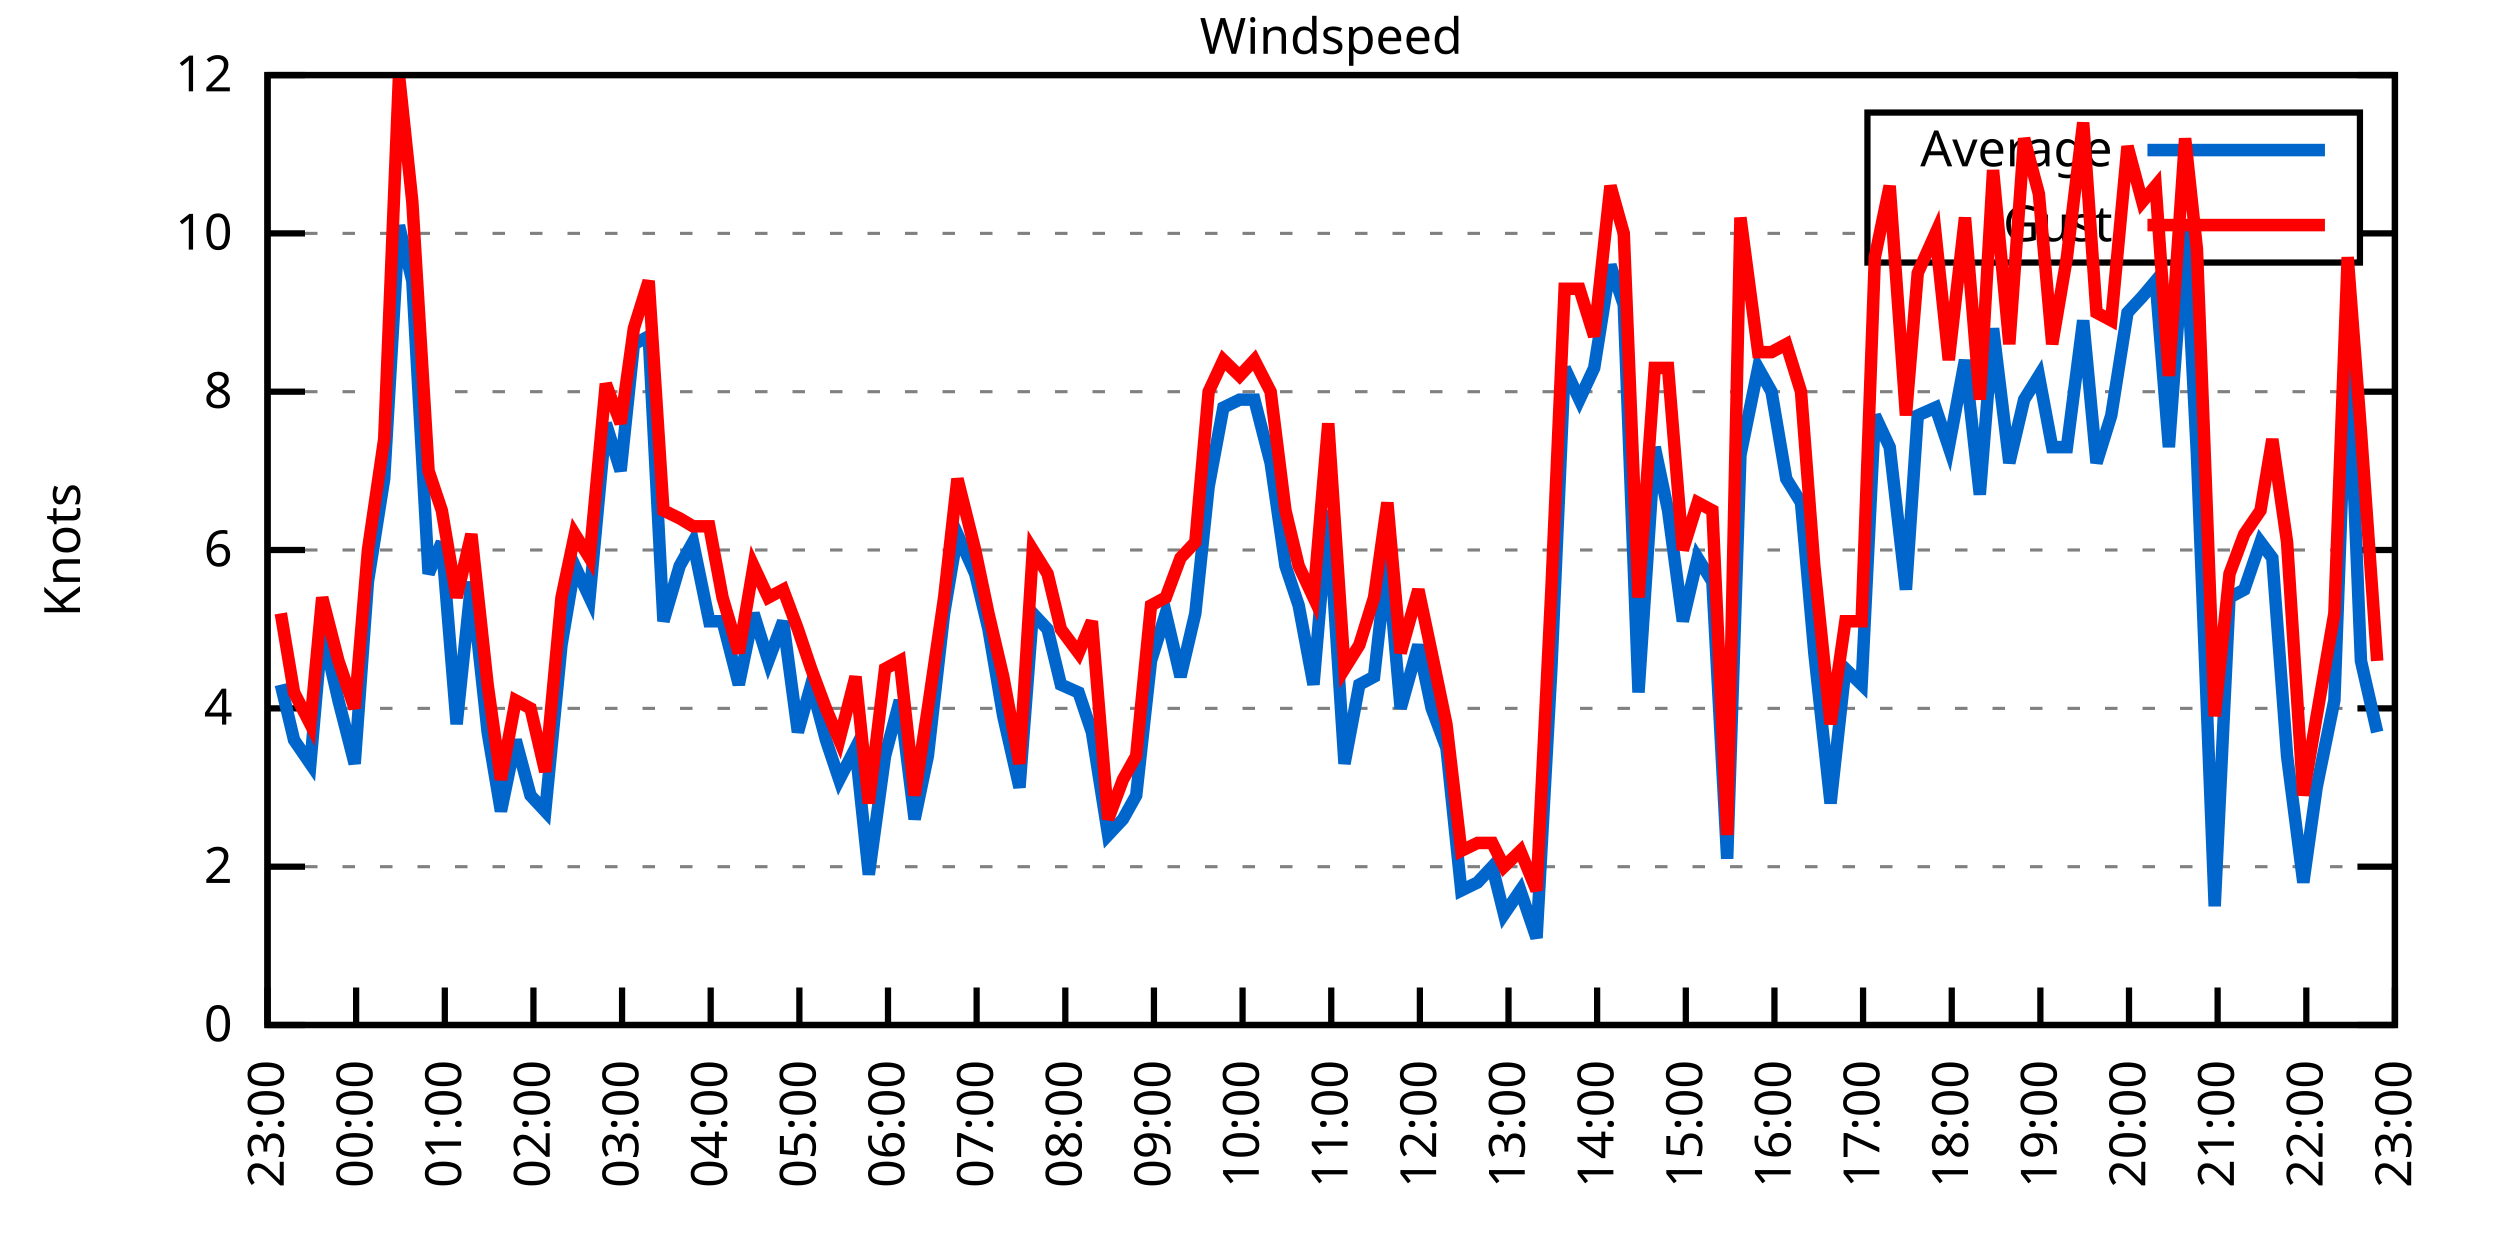
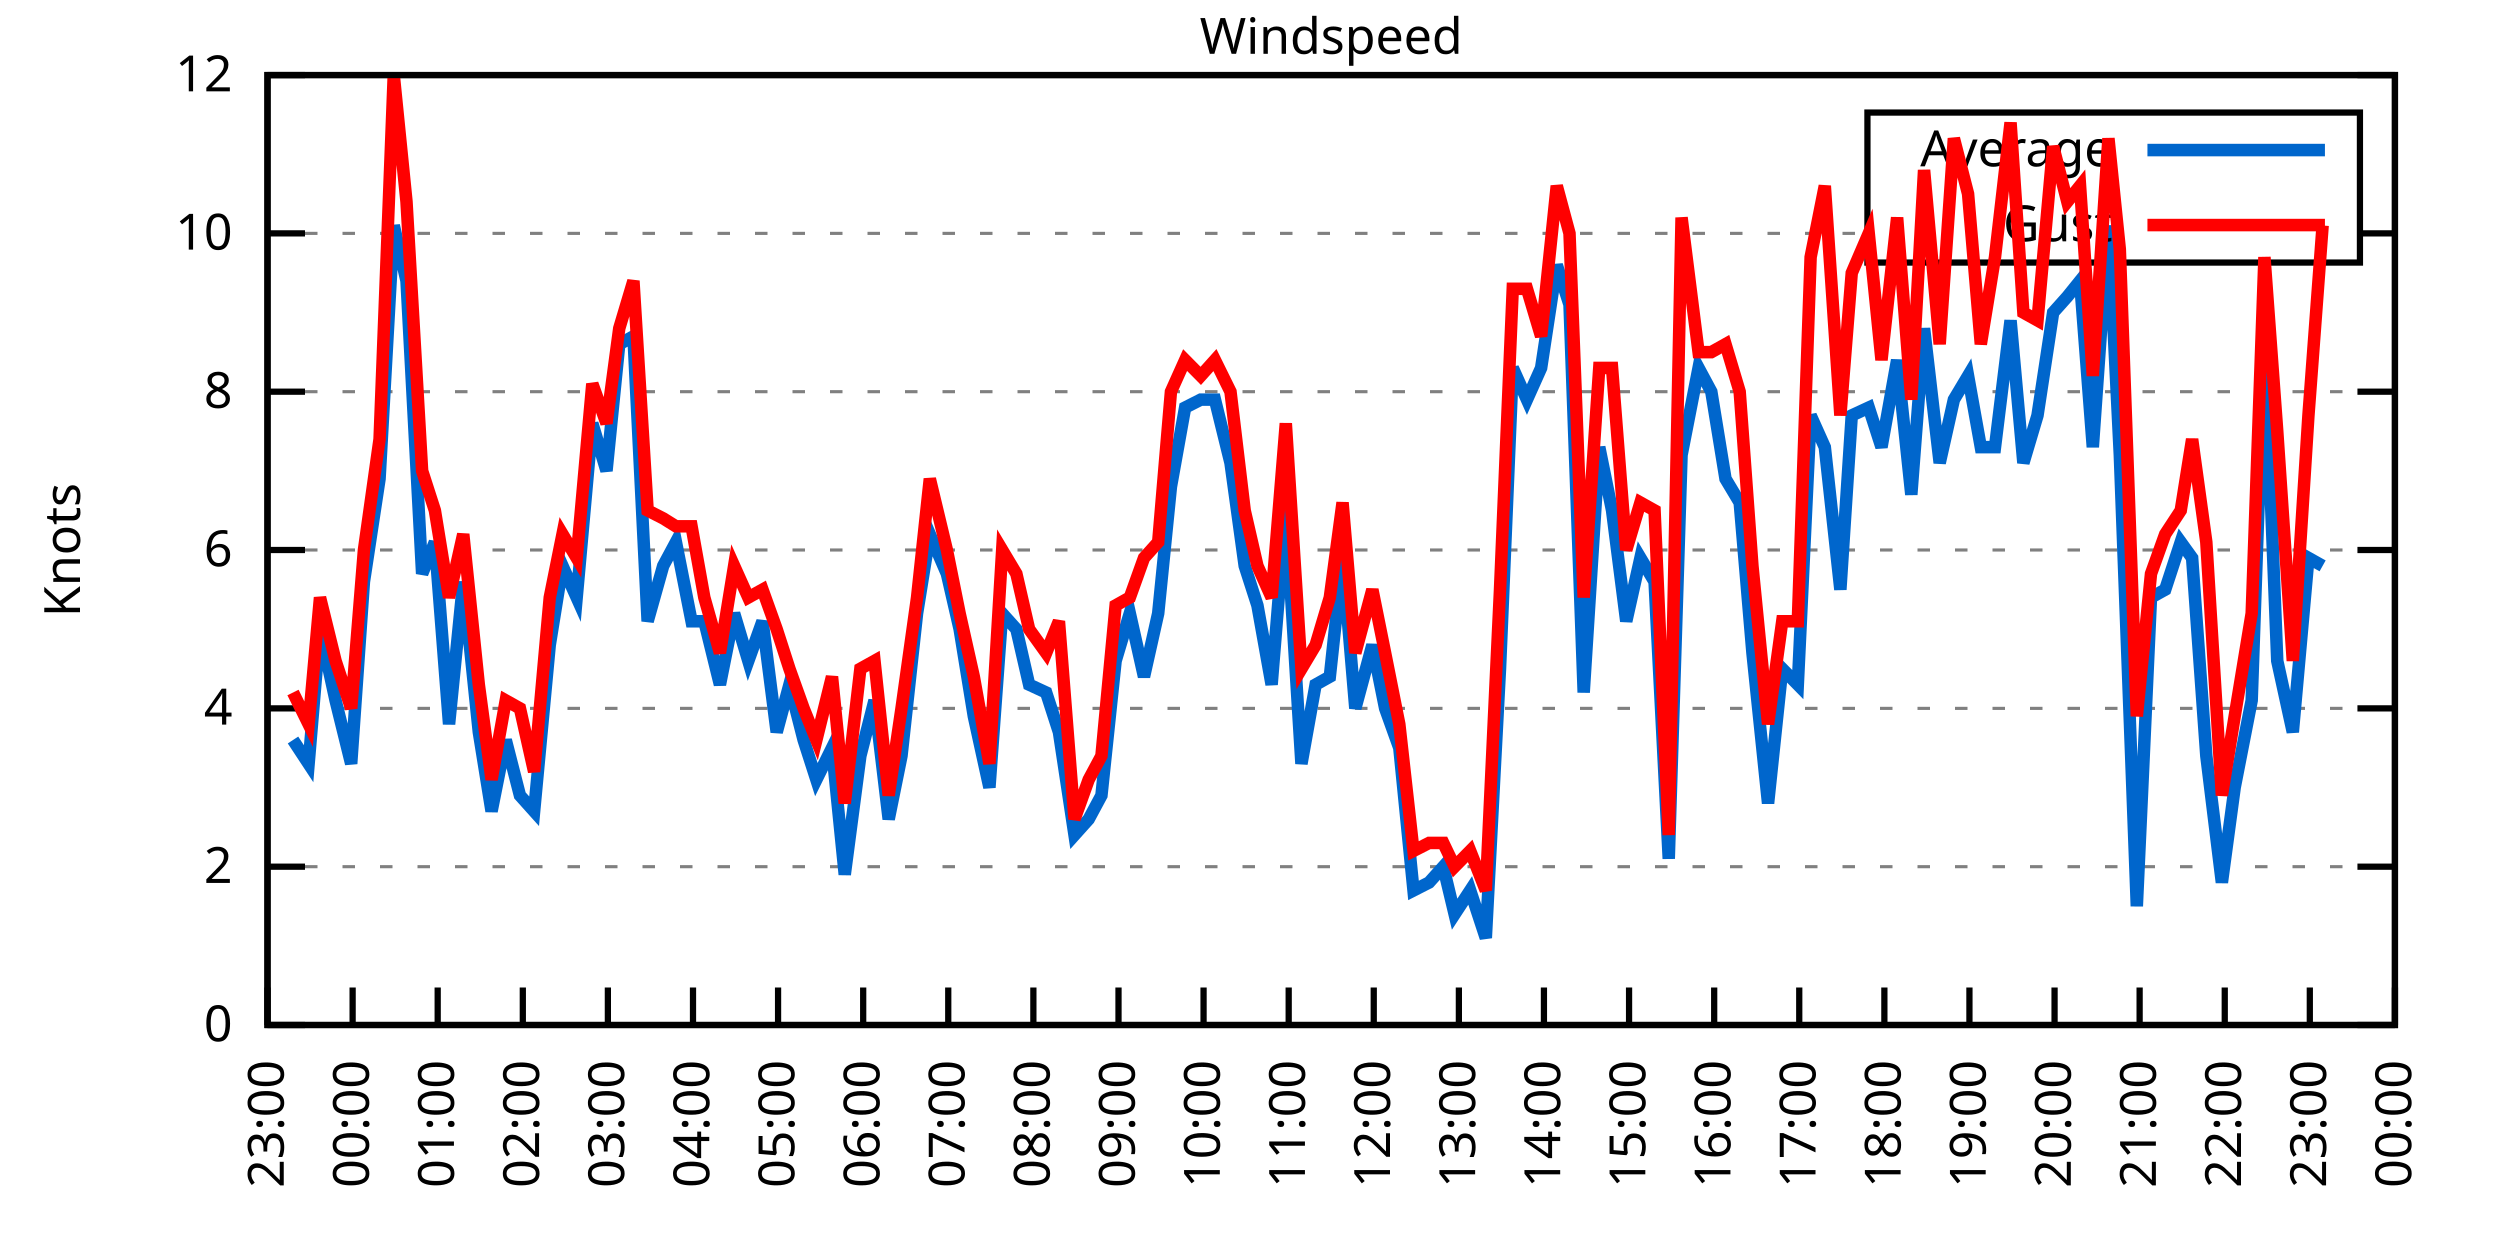
<svg xmlns="http://www.w3.org/2000/svg" xmlns:xlink="http://www.w3.org/1999/xlink" width="400" height="200" viewBox="0 0 400 200">
  <g id="gnuplot_canvas">
    <rect x="0" y="0" width="400" height="200" fill="none" />
    <defs>
      <circle id="gpDot" r="0.5" stroke-width="0.5" stroke="currentColor" />
      <path id="gpPt0" stroke-width="0.333" stroke="currentColor" d="M-1,0 h2 M0,-1 v2" />
      <path id="gpPt1" stroke-width="0.333" stroke="currentColor" d="M-1,-1 L1,1 M1,-1 L-1,1" />
      <path id="gpPt2" stroke-width="0.333" stroke="currentColor" d="M-1,0 L1,0 M0,-1 L0,1 M-1,-1 L1,1 M-1,1 L1,-1" />
      <rect id="gpPt3" stroke-width="0.333" stroke="currentColor" x="-1" y="-1" width="2" height="2" />
      <rect id="gpPt4" stroke-width="0.333" stroke="currentColor" fill="currentColor" x="-1" y="-1" width="2" height="2" />
      <circle id="gpPt5" stroke-width="0.333" stroke="currentColor" cx="0" cy="0" r="1" />
      <use xlink:href="#gpPt5" id="gpPt6" fill="currentColor" stroke="none" />
      <path id="gpPt7" stroke-width="0.333" stroke="currentColor" d="M0,-1.33 L-1.33,0.67 L1.33,0.67 z" />
      <use xlink:href="#gpPt7" id="gpPt8" fill="currentColor" stroke="none" />
      <use xlink:href="#gpPt7" id="gpPt9" stroke="currentColor" transform="rotate(180)" />
      <use xlink:href="#gpPt9" id="gpPt10" fill="currentColor" stroke="none" />
      <use xlink:href="#gpPt3" id="gpPt11" stroke="currentColor" transform="rotate(45)" />
      <use xlink:href="#gpPt11" id="gpPt12" fill="currentColor" stroke="none" />
      <path id="gpPt13" stroke-width="0.333" stroke="currentColor" d="M0,1.330 L1.265,0.411 L0.782,-1.067 L-0.782,-1.076 L-1.265,0.411 z" />
      <use xlink:href="#gpPt13" id="gpPt14" fill="currentColor" stroke="none" />
      <filter id="textbox" filterUnits="objectBoundingBox" x="0" y="0" height="1" width="1">
        <feFlood flood-color="white" flood-opacity="1" result="bgnd" />
        <feComposite in="SourceGraphic" in2="bgnd" operator="atop" />
      </filter>
      <filter id="greybox" filterUnits="objectBoundingBox" x="0" y="0" height="1" width="1">
        <feFlood flood-color="lightgrey" flood-opacity="1" result="grey" />
        <feComposite in="SourceGraphic" in2="grey" operator="atop" />
      </filter>
    </defs>
    <g fill="none" color="white" stroke="currentColor" stroke-width="1.00" stroke-linecap="butt" stroke-linejoin="miter">
</g>
    <g fill="none" color="black" stroke="currentColor" stroke-width="1.00" stroke-linecap="butt" stroke-linejoin="miter">
      <g stroke="none" shape-rendering="crispEdges">
        <polygon fill="rgb(255, 255, 255)" points="42.80,164.00 383.18,164.00 383.18,12.02 42.80,12.02 " />
      </g>
    </g>
    <g fill="none" color="black" stroke="currentColor" stroke-width="1.00" stroke-linecap="butt" stroke-linejoin="miter">
</g>
    <g fill="none" color="black" stroke="black" stroke-width="0.50" stroke-linecap="butt" stroke-linejoin="miter">
</g>
    <g fill="none" color="gray" stroke="currentColor" stroke-width="0.50" stroke-linecap="butt" stroke-linejoin="miter">
      <path stroke="gray" stroke-dasharray="2,4" class="gridline" d="M42.80,164.00 L383.19,164.00  " />
    </g>
    <g fill="none" color="gray" stroke="gray" stroke-width="1.00" stroke-linecap="butt" stroke-linejoin="miter">
</g>
    <g fill="none" color="black" stroke="currentColor" stroke-width="1.00" stroke-linecap="butt" stroke-linejoin="miter">
      <path stroke="black" d="M42.80,164.00 L48.80,164.00 M383.19,164.00 L377.19,164.00  " />
      <g transform="translate(37.20,166.60)" stroke="none" fill="black" font-family="Sans" font-size="8.00" text-anchor="end">
        <text>
          <tspan font-family="Sans"> 0</tspan>
        </text>
      </g>
    </g>
    <g fill="none" color="black" stroke="currentColor" stroke-width="1.00" stroke-linecap="butt" stroke-linejoin="miter">
</g>
    <g fill="none" color="black" stroke="black" stroke-width="0.50" stroke-linecap="butt" stroke-linejoin="miter">
</g>
    <g fill="none" color="gray" stroke="currentColor" stroke-width="0.50" stroke-linecap="butt" stroke-linejoin="miter">
      <path stroke="gray" stroke-dasharray="2,4" class="gridline" d="M42.80,138.67 L383.19,138.67  " />
    </g>
    <g fill="none" color="gray" stroke="gray" stroke-width="1.00" stroke-linecap="butt" stroke-linejoin="miter">
</g>
    <g fill="none" color="black" stroke="currentColor" stroke-width="1.00" stroke-linecap="butt" stroke-linejoin="miter">
      <path stroke="black" d="M42.80,138.67 L48.80,138.67 M383.19,138.67 L377.19,138.67  " />
      <g transform="translate(37.20,141.27)" stroke="none" fill="black" font-family="Sans" font-size="8.00" text-anchor="end">
        <text>
          <tspan font-family="Sans"> 2</tspan>
        </text>
      </g>
    </g>
    <g fill="none" color="black" stroke="currentColor" stroke-width="1.00" stroke-linecap="butt" stroke-linejoin="miter">
</g>
    <g fill="none" color="black" stroke="black" stroke-width="0.50" stroke-linecap="butt" stroke-linejoin="miter">
</g>
    <g fill="none" color="gray" stroke="currentColor" stroke-width="0.50" stroke-linecap="butt" stroke-linejoin="miter">
      <path stroke="gray" stroke-dasharray="2,4" class="gridline" d="M42.80,113.34 L383.19,113.34  " />
    </g>
    <g fill="none" color="gray" stroke="gray" stroke-width="1.00" stroke-linecap="butt" stroke-linejoin="miter">
</g>
    <g fill="none" color="black" stroke="currentColor" stroke-width="1.00" stroke-linecap="butt" stroke-linejoin="miter">
      <path stroke="black" d="M42.80,113.34 L48.80,113.34 M383.19,113.34 L377.19,113.34  " />
      <g transform="translate(37.20,115.94)" stroke="none" fill="black" font-family="Sans" font-size="8.00" text-anchor="end">
        <text>
          <tspan font-family="Sans"> 4</tspan>
        </text>
      </g>
    </g>
    <g fill="none" color="black" stroke="currentColor" stroke-width="1.00" stroke-linecap="butt" stroke-linejoin="miter">
</g>
    <g fill="none" color="black" stroke="black" stroke-width="0.50" stroke-linecap="butt" stroke-linejoin="miter">
</g>
    <g fill="none" color="gray" stroke="currentColor" stroke-width="0.50" stroke-linecap="butt" stroke-linejoin="miter">
      <path stroke="gray" stroke-dasharray="2,4" class="gridline" d="M42.80,88.00 L383.19,88.00  " />
    </g>
    <g fill="none" color="gray" stroke="gray" stroke-width="1.00" stroke-linecap="butt" stroke-linejoin="miter">
</g>
    <g fill="none" color="black" stroke="currentColor" stroke-width="1.00" stroke-linecap="butt" stroke-linejoin="miter">
      <path stroke="black" d="M42.80,88.00 L48.80,88.00 M383.19,88.00 L377.19,88.00  " />
      <g transform="translate(37.20,90.60)" stroke="none" fill="black" font-family="Sans" font-size="8.00" text-anchor="end">
        <text>
          <tspan font-family="Sans"> 6</tspan>
        </text>
      </g>
    </g>
    <g fill="none" color="black" stroke="currentColor" stroke-width="1.00" stroke-linecap="butt" stroke-linejoin="miter">
</g>
    <g fill="none" color="black" stroke="black" stroke-width="0.50" stroke-linecap="butt" stroke-linejoin="miter">
</g>
    <g fill="none" color="gray" stroke="currentColor" stroke-width="0.50" stroke-linecap="butt" stroke-linejoin="miter">
      <path stroke="gray" stroke-dasharray="2,4" class="gridline" d="M42.80,62.67 L383.19,62.67  " />
    </g>
    <g fill="none" color="gray" stroke="gray" stroke-width="1.00" stroke-linecap="butt" stroke-linejoin="miter">
</g>
    <g fill="none" color="black" stroke="currentColor" stroke-width="1.00" stroke-linecap="butt" stroke-linejoin="miter">
      <path stroke="black" d="M42.80,62.67 L48.80,62.67 M383.19,62.67 L377.19,62.67  " />
      <g transform="translate(37.20,65.27)" stroke="none" fill="black" font-family="Sans" font-size="8.00" text-anchor="end">
        <text>
          <tspan font-family="Sans"> 8</tspan>
        </text>
      </g>
    </g>
    <g fill="none" color="black" stroke="currentColor" stroke-width="1.00" stroke-linecap="butt" stroke-linejoin="miter">
</g>
    <g fill="none" color="black" stroke="black" stroke-width="0.50" stroke-linecap="butt" stroke-linejoin="miter">
</g>
    <g fill="none" color="gray" stroke="currentColor" stroke-width="0.50" stroke-linecap="butt" stroke-linejoin="miter">
      <path stroke="gray" stroke-dasharray="2,4" class="gridline" d="M42.80,37.34 L298.79,37.34 M377.59,37.34 L383.19,37.34  " />
    </g>
    <g fill="none" color="gray" stroke="gray" stroke-width="1.00" stroke-linecap="butt" stroke-linejoin="miter">
</g>
    <g fill="none" color="black" stroke="currentColor" stroke-width="1.00" stroke-linecap="butt" stroke-linejoin="miter">
      <path stroke="black" d="M42.80,37.34 L48.80,37.34 M383.19,37.34 L377.19,37.34  " />
      <g transform="translate(37.20,39.94)" stroke="none" fill="black" font-family="Sans" font-size="8.00" text-anchor="end">
        <text>
          <tspan font-family="Sans"> 10</tspan>
        </text>
      </g>
    </g>
    <g fill="none" color="black" stroke="currentColor" stroke-width="1.00" stroke-linecap="butt" stroke-linejoin="miter">
</g>
    <g fill="none" color="black" stroke="black" stroke-width="0.50" stroke-linecap="butt" stroke-linejoin="miter">
</g>
    <g fill="none" color="gray" stroke="currentColor" stroke-width="0.50" stroke-linecap="butt" stroke-linejoin="miter">
      <path stroke="gray" stroke-dasharray="2,4" class="gridline" d="M42.80,12.01 L383.19,12.01  " />
    </g>
    <g fill="none" color="gray" stroke="gray" stroke-width="1.00" stroke-linecap="butt" stroke-linejoin="miter">
</g>
    <g fill="none" color="black" stroke="currentColor" stroke-width="1.00" stroke-linecap="butt" stroke-linejoin="miter">
      <path stroke="black" d="M42.80,12.01 L48.80,12.01 M383.19,12.01 L377.19,12.01  " />
      <g transform="translate(37.20,14.61)" stroke="none" fill="black" font-family="Sans" font-size="8.00" text-anchor="end">
        <text>
          <tspan font-family="Sans"> 12</tspan>
        </text>
      </g>
    </g>
    <g fill="none" color="black" stroke="currentColor" stroke-width="1.00" stroke-linecap="butt" stroke-linejoin="miter">
      <path stroke="black" d="M42.80,164.00 L42.80,158.00  " />
      <g transform="translate(45.40,169.60) rotate(270.00)" stroke="none" fill="black" font-family="Sans" font-size="8.00" text-anchor="end">
        <text>
          <tspan font-family="Sans">23:00</tspan>
        </text>
      </g>
    </g>
    <g fill="none" color="black" stroke="currentColor" stroke-width="1.00" stroke-linecap="butt" stroke-linejoin="miter">
-       <path stroke="black" d="M56.98,164.00 L56.98,158.00  " />
-       <g transform="translate(59.58,169.60) rotate(270.00)" stroke="none" fill="black" font-family="Sans" font-size="8.00" text-anchor="end">
+       <path stroke="black" d="M56.42,164.00 L56.42,158.00  " />
+       <g transform="translate(59.02,169.60) rotate(270.00)" stroke="none" fill="black" font-family="Sans" font-size="8.00" text-anchor="end">
        <text>
          <tspan font-family="Sans">00:00</tspan>
        </text>
      </g>
    </g>
    <g fill="none" color="black" stroke="currentColor" stroke-width="1.00" stroke-linecap="butt" stroke-linejoin="miter">
-       <path stroke="black" d="M71.17,164.00 L71.17,158.00  " />
-       <g transform="translate(73.77,169.60) rotate(270.00)" stroke="none" fill="black" font-family="Sans" font-size="8.00" text-anchor="end">
+       <path stroke="black" d="M70.03,164.00 L70.03,158.00  " />
+       <g transform="translate(72.63,169.60) rotate(270.00)" stroke="none" fill="black" font-family="Sans" font-size="8.00" text-anchor="end">
        <text>
          <tspan font-family="Sans">01:00</tspan>
        </text>
      </g>
    </g>
    <g fill="none" color="black" stroke="currentColor" stroke-width="1.00" stroke-linecap="butt" stroke-linejoin="miter">
-       <path stroke="black" d="M85.35,164.00 L85.35,158.00  " />
-       <g transform="translate(87.95,169.60) rotate(270.00)" stroke="none" fill="black" font-family="Sans" font-size="8.00" text-anchor="end">
+       <path stroke="black" d="M83.65,164.00 L83.65,158.00  " />
+       <g transform="translate(86.25,169.60) rotate(270.00)" stroke="none" fill="black" font-family="Sans" font-size="8.00" text-anchor="end">
        <text>
          <tspan font-family="Sans">02:00</tspan>
        </text>
      </g>
    </g>
    <g fill="none" color="black" stroke="currentColor" stroke-width="1.00" stroke-linecap="butt" stroke-linejoin="miter">
-       <path stroke="black" d="M99.53,164.00 L99.53,158.00  " />
-       <g transform="translate(102.13,169.60) rotate(270.00)" stroke="none" fill="black" font-family="Sans" font-size="8.00" text-anchor="end">
+       <path stroke="black" d="M97.26,164.00 L97.26,158.00  " />
+       <g transform="translate(99.86,169.60) rotate(270.00)" stroke="none" fill="black" font-family="Sans" font-size="8.00" text-anchor="end">
        <text>
          <tspan font-family="Sans">03:00</tspan>
        </text>
      </g>
    </g>
    <g fill="none" color="black" stroke="currentColor" stroke-width="1.00" stroke-linecap="butt" stroke-linejoin="miter">
-       <path stroke="black" d="M113.71,164.00 L113.71,158.00  " />
-       <g transform="translate(116.31,169.60) rotate(270.00)" stroke="none" fill="black" font-family="Sans" font-size="8.00" text-anchor="end">
+       <path stroke="black" d="M110.88,164.00 L110.88,158.00  " />
+       <g transform="translate(113.48,169.60) rotate(270.00)" stroke="none" fill="black" font-family="Sans" font-size="8.00" text-anchor="end">
        <text>
          <tspan font-family="Sans">04:00</tspan>
        </text>
      </g>
    </g>
    <g fill="none" color="black" stroke="currentColor" stroke-width="1.00" stroke-linecap="butt" stroke-linejoin="miter">
-       <path stroke="black" d="M127.90,164.00 L127.90,158.00  " />
-       <g transform="translate(130.50,169.60) rotate(270.00)" stroke="none" fill="black" font-family="Sans" font-size="8.00" text-anchor="end">
+       <path stroke="black" d="M124.49,164.00 L124.49,158.00  " />
+       <g transform="translate(127.09,169.60) rotate(270.00)" stroke="none" fill="black" font-family="Sans" font-size="8.00" text-anchor="end">
        <text>
          <tspan font-family="Sans">05:00</tspan>
        </text>
      </g>
    </g>
    <g fill="none" color="black" stroke="currentColor" stroke-width="1.00" stroke-linecap="butt" stroke-linejoin="miter">
-       <path stroke="black" d="M142.08,164.00 L142.08,158.00  " />
-       <g transform="translate(144.68,169.60) rotate(270.00)" stroke="none" fill="black" font-family="Sans" font-size="8.00" text-anchor="end">
+       <path stroke="black" d="M138.11,164.00 L138.11,158.00  " />
+       <g transform="translate(140.71,169.60) rotate(270.00)" stroke="none" fill="black" font-family="Sans" font-size="8.00" text-anchor="end">
        <text>
          <tspan font-family="Sans">06:00</tspan>
        </text>
      </g>
    </g>
    <g fill="none" color="black" stroke="currentColor" stroke-width="1.00" stroke-linecap="butt" stroke-linejoin="miter">
-       <path stroke="black" d="M156.26,164.00 L156.26,158.00  " />
-       <g transform="translate(158.86,169.60) rotate(270.00)" stroke="none" fill="black" font-family="Sans" font-size="8.00" text-anchor="end">
+       <path stroke="black" d="M151.72,164.00 L151.72,158.00  " />
+       <g transform="translate(154.32,169.60) rotate(270.00)" stroke="none" fill="black" font-family="Sans" font-size="8.00" text-anchor="end">
        <text>
          <tspan font-family="Sans">07:00</tspan>
        </text>
      </g>
    </g>
    <g fill="none" color="black" stroke="currentColor" stroke-width="1.00" stroke-linecap="butt" stroke-linejoin="miter">
-       <path stroke="black" d="M170.45,164.00 L170.45,158.00  " />
-       <g transform="translate(173.05,169.60) rotate(270.00)" stroke="none" fill="black" font-family="Sans" font-size="8.00" text-anchor="end">
+       <path stroke="black" d="M165.34,164.00 L165.34,158.00  " />
+       <g transform="translate(167.94,169.60) rotate(270.00)" stroke="none" fill="black" font-family="Sans" font-size="8.00" text-anchor="end">
        <text>
          <tspan font-family="Sans">08:00</tspan>
        </text>
      </g>
    </g>
    <g fill="none" color="black" stroke="currentColor" stroke-width="1.00" stroke-linecap="butt" stroke-linejoin="miter">
-       <path stroke="black" d="M184.63,164.00 L184.63,158.00  " />
-       <g transform="translate(187.23,169.60) rotate(270.00)" stroke="none" fill="black" font-family="Sans" font-size="8.00" text-anchor="end">
+       <path stroke="black" d="M178.96,164.00 L178.96,158.00  " />
+       <g transform="translate(181.56,169.60) rotate(270.00)" stroke="none" fill="black" font-family="Sans" font-size="8.00" text-anchor="end">
        <text>
          <tspan font-family="Sans">09:00</tspan>
        </text>
      </g>
    </g>
    <g fill="none" color="black" stroke="currentColor" stroke-width="1.00" stroke-linecap="butt" stroke-linejoin="miter">
-       <path stroke="black" d="M198.81,164.00 L198.81,158.00  " />
-       <g transform="translate(201.41,169.60) rotate(270.00)" stroke="none" fill="black" font-family="Sans" font-size="8.00" text-anchor="end">
+       <path stroke="black" d="M192.57,164.00 L192.57,158.00  " />
+       <g transform="translate(195.17,169.60) rotate(270.00)" stroke="none" fill="black" font-family="Sans" font-size="8.00" text-anchor="end">
        <text>
          <tspan font-family="Sans">10:00</tspan>
        </text>
      </g>
    </g>
    <g fill="none" color="black" stroke="currentColor" stroke-width="1.00" stroke-linecap="butt" stroke-linejoin="miter">
-       <path stroke="black" d="M213.00,164.00 L213.00,158.00  " />
-       <g transform="translate(215.60,169.60) rotate(270.00)" stroke="none" fill="black" font-family="Sans" font-size="8.00" text-anchor="end">
+       <path stroke="black" d="M206.19,164.00 L206.19,158.00  " />
+       <g transform="translate(208.79,169.60) rotate(270.00)" stroke="none" fill="black" font-family="Sans" font-size="8.00" text-anchor="end">
        <text>
          <tspan font-family="Sans">11:00</tspan>
        </text>
      </g>
    </g>
    <g fill="none" color="black" stroke="currentColor" stroke-width="1.00" stroke-linecap="butt" stroke-linejoin="miter">
-       <path stroke="black" d="M227.18,164.00 L227.18,158.00  " />
-       <g transform="translate(229.78,169.60) rotate(270.00)" stroke="none" fill="black" font-family="Sans" font-size="8.00" text-anchor="end">
+       <path stroke="black" d="M219.80,164.00 L219.80,158.00  " />
+       <g transform="translate(222.40,169.60) rotate(270.00)" stroke="none" fill="black" font-family="Sans" font-size="8.00" text-anchor="end">
        <text>
          <tspan font-family="Sans">12:00</tspan>
        </text>
      </g>
    </g>
    <g fill="none" color="black" stroke="currentColor" stroke-width="1.00" stroke-linecap="butt" stroke-linejoin="miter">
-       <path stroke="black" d="M241.36,164.00 L241.36,158.00  " />
-       <g transform="translate(243.96,169.60) rotate(270.00)" stroke="none" fill="black" font-family="Sans" font-size="8.00" text-anchor="end">
+       <path stroke="black" d="M233.42,164.00 L233.42,158.00  " />
+       <g transform="translate(236.02,169.60) rotate(270.00)" stroke="none" fill="black" font-family="Sans" font-size="8.00" text-anchor="end">
        <text>
          <tspan font-family="Sans">13:00</tspan>
        </text>
      </g>
    </g>
    <g fill="none" color="black" stroke="currentColor" stroke-width="1.00" stroke-linecap="butt" stroke-linejoin="miter">
-       <path stroke="black" d="M255.54,164.00 L255.54,158.00  " />
-       <g transform="translate(258.14,169.60) rotate(270.00)" stroke="none" fill="black" font-family="Sans" font-size="8.00" text-anchor="end">
+       <path stroke="black" d="M247.03,164.00 L247.03,158.00  " />
+       <g transform="translate(249.63,169.60) rotate(270.00)" stroke="none" fill="black" font-family="Sans" font-size="8.00" text-anchor="end">
        <text>
          <tspan font-family="Sans">14:00</tspan>
        </text>
      </g>
    </g>
    <g fill="none" color="black" stroke="currentColor" stroke-width="1.00" stroke-linecap="butt" stroke-linejoin="miter">
-       <path stroke="black" d="M269.73,164.00 L269.73,158.00  " />
-       <g transform="translate(272.33,169.60) rotate(270.00)" stroke="none" fill="black" font-family="Sans" font-size="8.00" text-anchor="end">
+       <path stroke="black" d="M260.65,164.00 L260.65,158.00  " />
+       <g transform="translate(263.25,169.60) rotate(270.00)" stroke="none" fill="black" font-family="Sans" font-size="8.00" text-anchor="end">
        <text>
          <tspan font-family="Sans">15:00</tspan>
        </text>
      </g>
    </g>
    <g fill="none" color="black" stroke="currentColor" stroke-width="1.00" stroke-linecap="butt" stroke-linejoin="miter">
-       <path stroke="black" d="M283.91,164.00 L283.91,158.00  " />
-       <g transform="translate(286.51,169.60) rotate(270.00)" stroke="none" fill="black" font-family="Sans" font-size="8.00" text-anchor="end">
+       <path stroke="black" d="M274.27,164.00 L274.27,158.00  " />
+       <g transform="translate(276.87,169.60) rotate(270.00)" stroke="none" fill="black" font-family="Sans" font-size="8.00" text-anchor="end">
        <text>
          <tspan font-family="Sans">16:00</tspan>
        </text>
      </g>
    </g>
    <g fill="none" color="black" stroke="currentColor" stroke-width="1.00" stroke-linecap="butt" stroke-linejoin="miter">
-       <path stroke="black" d="M298.09,164.00 L298.09,158.00  " />
-       <g transform="translate(300.69,169.60) rotate(270.00)" stroke="none" fill="black" font-family="Sans" font-size="8.00" text-anchor="end">
+       <path stroke="black" d="M287.88,164.00 L287.88,158.00  " />
+       <g transform="translate(290.48,169.60) rotate(270.00)" stroke="none" fill="black" font-family="Sans" font-size="8.00" text-anchor="end">
        <text>
          <tspan font-family="Sans">17:00</tspan>
        </text>
      </g>
    </g>
    <g fill="none" color="black" stroke="currentColor" stroke-width="1.00" stroke-linecap="butt" stroke-linejoin="miter">
-       <path stroke="black" d="M312.28,164.00 L312.28,158.00  " />
-       <g transform="translate(314.88,169.60) rotate(270.00)" stroke="none" fill="black" font-family="Sans" font-size="8.00" text-anchor="end">
+       <path stroke="black" d="M301.50,164.00 L301.50,158.00  " />
+       <g transform="translate(304.10,169.60) rotate(270.00)" stroke="none" fill="black" font-family="Sans" font-size="8.00" text-anchor="end">
        <text>
          <tspan font-family="Sans">18:00</tspan>
        </text>
      </g>
    </g>
    <g fill="none" color="black" stroke="currentColor" stroke-width="1.00" stroke-linecap="butt" stroke-linejoin="miter">
-       <path stroke="black" d="M326.46,164.00 L326.46,158.00  " />
-       <g transform="translate(329.06,169.60) rotate(270.00)" stroke="none" fill="black" font-family="Sans" font-size="8.00" text-anchor="end">
+       <path stroke="black" d="M315.11,164.00 L315.11,158.00  " />
+       <g transform="translate(317.71,169.60) rotate(270.00)" stroke="none" fill="black" font-family="Sans" font-size="8.00" text-anchor="end">
        <text>
          <tspan font-family="Sans">19:00</tspan>
        </text>
      </g>
    </g>
    <g fill="none" color="black" stroke="currentColor" stroke-width="1.00" stroke-linecap="butt" stroke-linejoin="miter">
-       <path stroke="black" d="M340.64,164.00 L340.64,158.00  " />
-       <g transform="translate(343.24,169.60) rotate(270.00)" stroke="none" fill="black" font-family="Sans" font-size="8.00" text-anchor="end">
+       <path stroke="black" d="M328.73,164.00 L328.73,158.00  " />
+       <g transform="translate(331.33,169.60) rotate(270.00)" stroke="none" fill="black" font-family="Sans" font-size="8.00" text-anchor="end">
        <text>
          <tspan font-family="Sans">20:00</tspan>
        </text>
      </g>
    </g>
    <g fill="none" color="black" stroke="currentColor" stroke-width="1.00" stroke-linecap="butt" stroke-linejoin="miter">
-       <path stroke="black" d="M354.82,164.00 L354.82,158.00  " />
-       <g transform="translate(357.42,169.60) rotate(270.00)" stroke="none" fill="black" font-family="Sans" font-size="8.00" text-anchor="end">
+       <path stroke="black" d="M342.34,164.00 L342.34,158.00  " />
+       <g transform="translate(344.94,169.60) rotate(270.00)" stroke="none" fill="black" font-family="Sans" font-size="8.00" text-anchor="end">
        <text>
          <tspan font-family="Sans">21:00</tspan>
        </text>
      </g>
    </g>
    <g fill="none" color="black" stroke="currentColor" stroke-width="1.00" stroke-linecap="butt" stroke-linejoin="miter">
-       <path stroke="black" d="M369.01,164.00 L369.01,158.00  " />
-       <g transform="translate(371.61,169.60) rotate(270.00)" stroke="none" fill="black" font-family="Sans" font-size="8.00" text-anchor="end">
+       <path stroke="black" d="M355.96,164.00 L355.96,158.00  " />
+       <g transform="translate(358.56,169.60) rotate(270.00)" stroke="none" fill="black" font-family="Sans" font-size="8.00" text-anchor="end">
        <text>
          <tspan font-family="Sans">22:00</tspan>
+         </text>
+       </g>
+     </g>
+     <g fill="none" color="black" stroke="currentColor" stroke-width="1.00" stroke-linecap="butt" stroke-linejoin="miter">
+       <path stroke="black" d="M369.57,164.00 L369.57,158.00  " />
+       <g transform="translate(372.17,169.60) rotate(270.00)" stroke="none" fill="black" font-family="Sans" font-size="8.00" text-anchor="end">
+         <text>
+           <tspan font-family="Sans">23:00</tspan>
        </text>
      </g>
    </g>
    <g fill="none" color="black" stroke="currentColor" stroke-width="1.00" stroke-linecap="butt" stroke-linejoin="miter">
      <path stroke="black" d="M383.19,164.00 L383.19,158.00  " />
      <g transform="translate(385.79,169.60) rotate(270.00)" stroke="none" fill="black" font-family="Sans" font-size="8.00" text-anchor="end">
        <text>
-           <tspan font-family="Sans">23:00</tspan>
+           <tspan font-family="Sans">00:00</tspan>
        </text>
      </g>
    </g>
    <g fill="none" color="black" stroke="currentColor" stroke-width="1.00" stroke-linecap="butt" stroke-linejoin="miter">
</g>
    <g fill="none" color="black" stroke="currentColor" stroke-width="1.00" stroke-linecap="butt" stroke-linejoin="miter">
      <path stroke="black" d="M42.80,12.01 L42.80,164.00 L383.19,164.00 L383.19,12.01 L42.80,12.01 Z  " />
    </g>
    <g fill="none" color="black" stroke="currentColor" stroke-width="1.00" stroke-linecap="butt" stroke-linejoin="miter">
</g>
    <g fill="none" color="black" stroke="currentColor" stroke-width="1.00" stroke-linecap="butt" stroke-linejoin="miter">
      <path stroke="black" d="M298.79,42.01 L298.79,18.01 L377.59,18.01 L377.59,42.01 L298.79,42.01 Z  " />
    </g>
    <g id="Windspeed_plot_1">
      <g fill="none" color="white" stroke="black" stroke-width="2.00" stroke-linecap="butt" stroke-linejoin="miter">
</g>
      <g fill="none" color="black" stroke="currentColor" stroke-width="2.00" stroke-linecap="butt" stroke-linejoin="miter">
        <g transform="translate(337.99,26.61)" stroke="none" fill="black" font-family="Sans" font-size="8.00" text-anchor="end">
          <text>
            <tspan font-family="Sans">Average</tspan>
          </text>
        </g>
      </g>
      <g fill="none" color="black" stroke="currentColor" stroke-width="2.00" stroke-linecap="butt" stroke-linejoin="miter">
-         <path stroke="rgb(  0, 102, 204)" d="M343.59,24.01 L371.99,24.01 M44.93,109.54 L47.05,118.40 L49.66,122.20 L51.55,100.67 L54.15,112.07 L56.75,122.20   L58.87,93.07 L61.47,76.61 L63.84,36.08 L65.97,44.94 L68.57,91.80 L70.69,86.74 L73.06,115.87 L75.42,93.07   L78.02,117.14 L80.15,129.80 L82.51,118.40 L84.88,127.27 L87.24,129.80 L89.84,103.20 L91.97,90.54 L94.33,95.60   L96.93,67.74 L99.30,75.34 L101.42,55.07 L103.79,53.81 L106.15,99.40 L108.75,90.54 L110.88,86.74 L113.48,99.40   L115.61,99.40 L118.21,109.54 L120.57,98.14 L122.93,105.74 L125.30,99.40 L127.66,117.14 L129.79,109.54 L132.15,118.40   L134.28,124.74 L136.88,119.67 L139.01,139.93 L141.61,120.94 L143.97,112.07 L146.34,131.07 L148.46,120.94 L151.06,98.14   L153.19,85.47 L156.03,91.80 L158.15,100.67 L160.52,114.60 L163.12,126.00 L165.25,98.14 L167.61,100.67 L169.74,109.54   L172.57,110.80 L174.70,117.14 L177.30,133.60 L179.67,131.07 L181.79,127.27 L184.16,105.74 L186.52,98.14 L188.88,108.27   L191.25,98.14 L193.38,77.87 L195.74,65.21 L198.34,63.94 L200.70,63.94 L203.30,74.07 L205.67,90.54 L207.79,96.87   L210.16,109.54 L212.52,81.67 L215.12,122.20 L217.49,109.54 L219.85,108.27 L221.98,89.27 L224.10,113.34 L226.94,103.20   L229.07,113.34 L231.43,119.67 L233.80,142.47 L236.40,141.20 L238.76,138.67 L240.65,146.27 L243.25,142.47 L245.85,150.07   L248.22,107.00 L250.34,58.87 L252.71,63.94 L255.07,58.87 L257.67,42.41 L259.80,48.74 L262.16,110.80 L264.76,71.54   L266.89,81.67 L269.25,99.40 L271.62,89.27 L273.98,93.07 L276.35,137.40 L278.47,72.81 L281.31,58.87 L283.44,62.67   L285.80,76.61 L288.16,80.41 L290.29,104.47 L292.89,128.54 L295.26,107.00 L297.86,109.54 L299.98,66.47 L302.35,71.54   L304.95,94.34 L306.84,66.47 L309.68,65.21 L311.80,71.54 L314.40,57.61 L316.77,79.14 L318.89,52.54 L321.49,74.07   L323.86,63.94 L326.22,60.14 L328.35,71.54 L330.71,71.54 L333.31,51.27 L335.44,74.07 L337.80,66.47 L340.40,50.01   L342.77,47.47 L344.90,44.94 L347.02,71.54 L349.62,36.08 L351.51,72.81 L354.35,145.00 L356.72,95.60 L359.08,94.34   L361.68,86.74 L363.57,89.27 L365.93,120.94 L368.53,141.20 L370.66,126.00 L373.50,112.07 L375.63,53.81 L377.75,105.74   L380.35,117.14  " />
+         <path stroke="rgb(  0, 102, 204)" d="M343.59,24.01 L371.99,24.01 M46.88,118.40 L49.38,122.20 L51.20,100.67 L53.69,112.07 L56.19,122.20 L58.23,93.07   L60.73,76.61 L63.00,36.08 L65.04,44.94 L67.54,91.80 L69.58,86.74 L71.85,115.87 L74.12,93.07 L76.61,117.14   L78.65,129.80 L80.92,118.40 L83.19,127.27 L85.46,129.80 L87.96,103.20 L90.00,90.54 L92.27,95.60 L94.77,67.74   L97.04,75.34 L99.08,55.07 L101.35,53.81 L103.62,99.40 L106.11,90.54 L108.15,86.74 L110.65,99.40 L112.69,99.40   L115.19,109.54 L117.46,98.14 L119.73,105.74 L122.00,99.40 L124.27,117.14 L126.31,109.54 L128.58,118.40 L130.62,124.74   L133.12,119.67 L135.16,139.93 L137.66,120.94 L139.92,112.07 L142.19,131.07 L144.24,120.94 L146.73,98.14 L148.77,85.47   L151.50,91.80 L153.54,100.67 L155.81,114.60 L158.31,126.00 L160.35,98.14 L162.62,100.67 L164.66,109.54 L167.38,110.80   L169.43,117.14 L171.92,133.60 L174.19,131.07 L176.23,127.27 L178.50,105.74 L180.77,98.14 L183.04,108.27 L185.31,98.14   L187.35,77.87 L189.62,65.21 L192.12,63.94 L194.39,63.94 L196.88,74.07 L199.15,90.54 L201.19,96.87 L203.46,109.54   L205.73,81.67 L208.23,122.20 L210.50,109.54 L212.77,108.27 L214.81,89.27 L216.85,113.34 L219.58,103.20 L221.62,113.34   L223.89,119.67 L226.16,142.47 L228.65,141.20 L230.92,138.67 L232.74,146.27 L235.23,142.47 L237.73,150.07 L240.00,107.00   L242.04,58.87 L244.31,63.94 L246.58,58.87 L249.08,42.41 L251.12,48.74 L253.39,110.80 L255.88,71.54 L257.93,81.67   L260.20,99.40 L262.47,89.27 L264.73,93.07 L267.00,137.40 L269.05,72.81 L271.77,58.87 L273.81,62.67 L276.08,76.61   L278.35,80.41 L280.39,104.47 L282.89,128.54 L285.16,107.00 L287.65,109.54 L289.70,66.47 L291.97,71.54 L294.46,94.34   L296.28,66.47 L299.00,65.21 L301.04,71.54 L303.54,57.61 L305.81,79.14 L307.85,52.54 L310.35,74.07 L312.62,63.94   L314.89,60.14 L316.93,71.54 L319.20,71.54 L321.69,51.27 L323.74,74.07 L326.00,66.47 L328.50,50.01 L330.77,47.47   L332.81,44.94 L334.85,71.54 L337.35,36.08 L339.17,72.81 L341.89,145.00 L344.16,95.60 L346.43,94.34 L348.92,86.74   L350.74,89.27 L353.01,120.94 L355.50,141.20 L357.55,126.00 L360.27,112.07 L362.31,53.81 L364.36,105.74 L366.85,117.14   L369.35,89.27 L371.62,90.54  " />
      </g>
    </g>
    <g id="Windspeed_plot_2">
      <g fill="none" color="black" stroke="currentColor" stroke-width="2.00" stroke-linecap="butt" stroke-linejoin="miter">
        <g transform="translate(337.99,38.61)" stroke="none" fill="black" font-family="Sans" font-size="8.00" text-anchor="end">
          <text>
            <tspan font-family="Sans">Gust</tspan>
          </text>
        </g>
      </g>
      <g fill="none" color="black" stroke="currentColor" stroke-width="2.00" stroke-linecap="butt" stroke-linejoin="miter">
-         <path stroke="rgb(255,   0,   0)" d="M343.59,36.01 L371.99,36.01 M44.93,98.14 L47.05,110.80 L49.66,115.87 L51.55,95.60 L54.15,105.74 L56.75,113.34   L58.87,88.00 L61.47,70.27 L63.84,12.01 L65.97,32.28 L68.57,75.34 L70.69,81.67 L73.06,95.60 L75.42,85.47   L78.02,109.54 L80.15,124.74 L82.51,112.07 L84.88,113.34 L87.24,123.47 L89.84,95.60 L91.97,85.47 L94.33,89.27   L96.93,61.41 L99.30,67.74 L101.42,52.54 L103.79,44.94 L106.15,81.67 L108.75,82.94 L110.88,84.21 L113.48,84.21   L115.61,95.60 L118.21,104.47 L120.57,90.54 L122.93,95.60 L125.30,94.34 L127.66,100.67 L129.79,107.00 L132.15,113.34   L134.28,118.40 L136.88,108.27 L139.01,128.54 L141.61,107.00 L143.97,105.74 L146.34,127.27 L148.46,113.34 L151.06,95.60   L153.19,76.61 L156.03,88.00 L158.15,98.14 L160.52,108.27 L163.12,122.20 L165.25,88.00 L167.61,91.80 L169.74,100.67   L172.57,104.47 L174.70,99.40 L177.30,131.07 L179.67,124.74 L181.79,120.94 L184.16,96.87 L186.52,95.60 L188.88,89.27   L191.25,86.74 L193.38,62.67 L195.74,57.61 L198.34,60.14 L200.70,57.61 L203.30,62.67 L205.67,81.67 L207.79,90.54   L210.16,95.60 L212.52,67.74 L215.12,107.00 L217.49,103.20 L219.85,95.60 L221.98,80.41 L224.10,104.47 L226.94,94.34   L229.07,104.47 L231.43,115.87 L233.80,136.14 L236.40,134.87 L238.76,134.87 L240.65,138.67 L243.25,136.14 L245.85,142.47   L248.22,94.34 L250.34,46.21 L252.71,46.21 L255.07,53.81 L257.67,29.74 L259.80,37.34 L262.16,95.60 L264.76,58.87   L266.89,58.87 L269.25,88.00 L271.62,80.41 L273.98,81.67 L276.35,133.60 L278.47,34.81 L281.31,56.34 L283.44,56.34   L285.80,55.07 L288.16,62.67 L290.29,90.54 L292.89,115.87 L295.26,99.40 L297.86,99.40 L299.98,41.14 L302.35,29.74   L304.95,66.47 L306.84,43.67 L309.68,37.34 L311.80,57.61 L314.40,34.81 L316.77,63.94 L318.89,27.21 L321.49,55.07   L323.86,22.14 L326.22,31.01 L328.35,55.07 L330.71,41.14 L333.31,19.61 L335.44,50.01 L337.80,51.27 L340.40,23.41   L342.77,32.28 L344.90,29.74 L347.02,60.14 L349.62,22.14 L351.51,39.87 L354.35,114.60 L356.72,91.80 L359.08,85.47   L361.68,81.67 L363.57,70.27 L365.93,86.74 L368.53,127.27 L370.66,114.60 L373.50,98.14 L375.63,41.14 L377.75,69.01   L380.35,105.74  " />
+         <path stroke="rgb(255,   0,   0)" d="M343.59,36.01 L371.99,36.01 M46.88,110.80 L49.38,115.87 L51.20,95.60 L53.69,105.74 L56.19,113.34 L58.23,88.00   L60.73,70.27 L63.00,12.01 L65.04,32.28 L67.54,75.34 L69.58,81.67 L71.85,95.60 L74.12,85.47 L76.61,109.54   L78.65,124.74 L80.92,112.07 L83.19,113.34 L85.46,123.47 L87.96,95.60 L90.00,85.47 L92.27,89.27 L94.77,61.41   L97.04,67.74 L99.08,52.54 L101.35,44.94 L103.62,81.67 L106.11,82.94 L108.15,84.21 L110.65,84.21 L112.69,95.60   L115.19,104.47 L117.46,90.54 L119.73,95.60 L122.00,94.34 L124.27,100.67 L126.31,107.00 L128.58,113.34 L130.62,118.40   L133.12,108.27 L135.16,128.54 L137.66,107.00 L139.92,105.74 L142.19,127.27 L144.24,113.34 L146.73,95.60 L148.77,76.61   L151.50,88.00 L153.54,98.14 L155.81,108.27 L158.31,122.20 L160.35,88.00 L162.62,91.80 L164.66,100.67 L167.38,104.47   L169.43,99.40 L171.92,131.07 L174.19,124.74 L176.23,120.94 L178.50,96.87 L180.77,95.60 L183.04,89.27 L185.31,86.74   L187.35,62.67 L189.62,57.61 L192.12,60.14 L194.39,57.61 L196.88,62.67 L199.15,81.67 L201.19,90.54 L203.46,95.60   L205.73,67.74 L208.23,107.00 L210.50,103.20 L212.77,95.60 L214.81,80.41 L216.85,104.47 L219.58,94.34 L221.62,104.47   L223.89,115.87 L226.16,136.14 L228.65,134.87 L230.92,134.87 L232.74,138.67 L235.23,136.14 L237.73,142.47 L240.00,94.34   L242.04,46.21 L244.31,46.21 L246.58,53.81 L249.08,29.74 L251.12,37.34 L253.39,95.60 L255.88,58.87 L257.93,58.87   L260.20,88.00 L262.47,80.41 L264.73,81.67 L267.00,133.60 L269.05,34.81 L271.77,56.34 L273.81,56.34 L276.08,55.07   L278.35,62.67 L280.39,90.54 L282.89,115.87 L285.16,99.40 L287.65,99.40 L289.70,41.14 L291.97,29.74 L294.46,66.47   L296.28,43.67 L299.00,37.34 L301.04,57.61 L303.54,34.81 L305.81,63.94 L307.85,27.21 L310.35,55.07 L312.62,22.14   L314.89,31.01 L316.93,55.07 L319.20,41.14 L321.69,19.61 L323.74,50.01 L326.00,51.27 L328.50,23.41 L330.77,32.28   L332.81,29.74 L334.85,60.14 L337.35,22.14 L339.17,39.87 L341.89,114.60 L344.16,91.80 L346.43,85.47 L348.92,81.67   L350.74,70.27 L353.01,86.74 L355.50,127.27 L357.55,114.60 L360.27,98.14 L362.31,41.14 L364.36,69.01 L366.85,105.74   L369.35,66.47 L371.62,36.08  " />
      </g>
    </g>
    <g fill="none" color="black" stroke="currentColor" stroke-width="2.00" stroke-linecap="butt" stroke-linejoin="miter">
</g>
    <g fill="none" color="black" stroke="black" stroke-width="1.00" stroke-linecap="butt" stroke-linejoin="miter">
</g>
    <g fill="none" color="black" stroke="currentColor" stroke-width="1.00" stroke-linecap="butt" stroke-linejoin="miter">
      <path stroke="black" d="M42.80,12.01 L42.80,164.00 L383.19,164.00 L383.19,12.01 L42.80,12.01 Z  " />
      <g transform="translate(12.80,88.01) rotate(270.00)" stroke="none" fill="black" font-family="Sans" font-size="8.00" text-anchor="middle">
        <text>
          <tspan font-family="Sans">Knots</tspan>
        </text>
      </g>
    </g>
    <g fill="none" color="black" stroke="currentColor" stroke-width="1.00" stroke-linecap="butt" stroke-linejoin="miter">
</g>
    <g fill="none" color="black" stroke="currentColor" stroke-width="1.00" stroke-linecap="butt" stroke-linejoin="miter">
      <g transform="translate(212.99,8.61)" stroke="none" fill="black" font-family="Sans" font-size="8.00" text-anchor="middle">
        <text>
          <tspan font-family="Sans">Windspeed</tspan>
        </text>
      </g>
    </g>
    <g fill="none" color="black" stroke="currentColor" stroke-width="1.00" stroke-linecap="butt" stroke-linejoin="miter">
</g>
  </g>
</svg>
